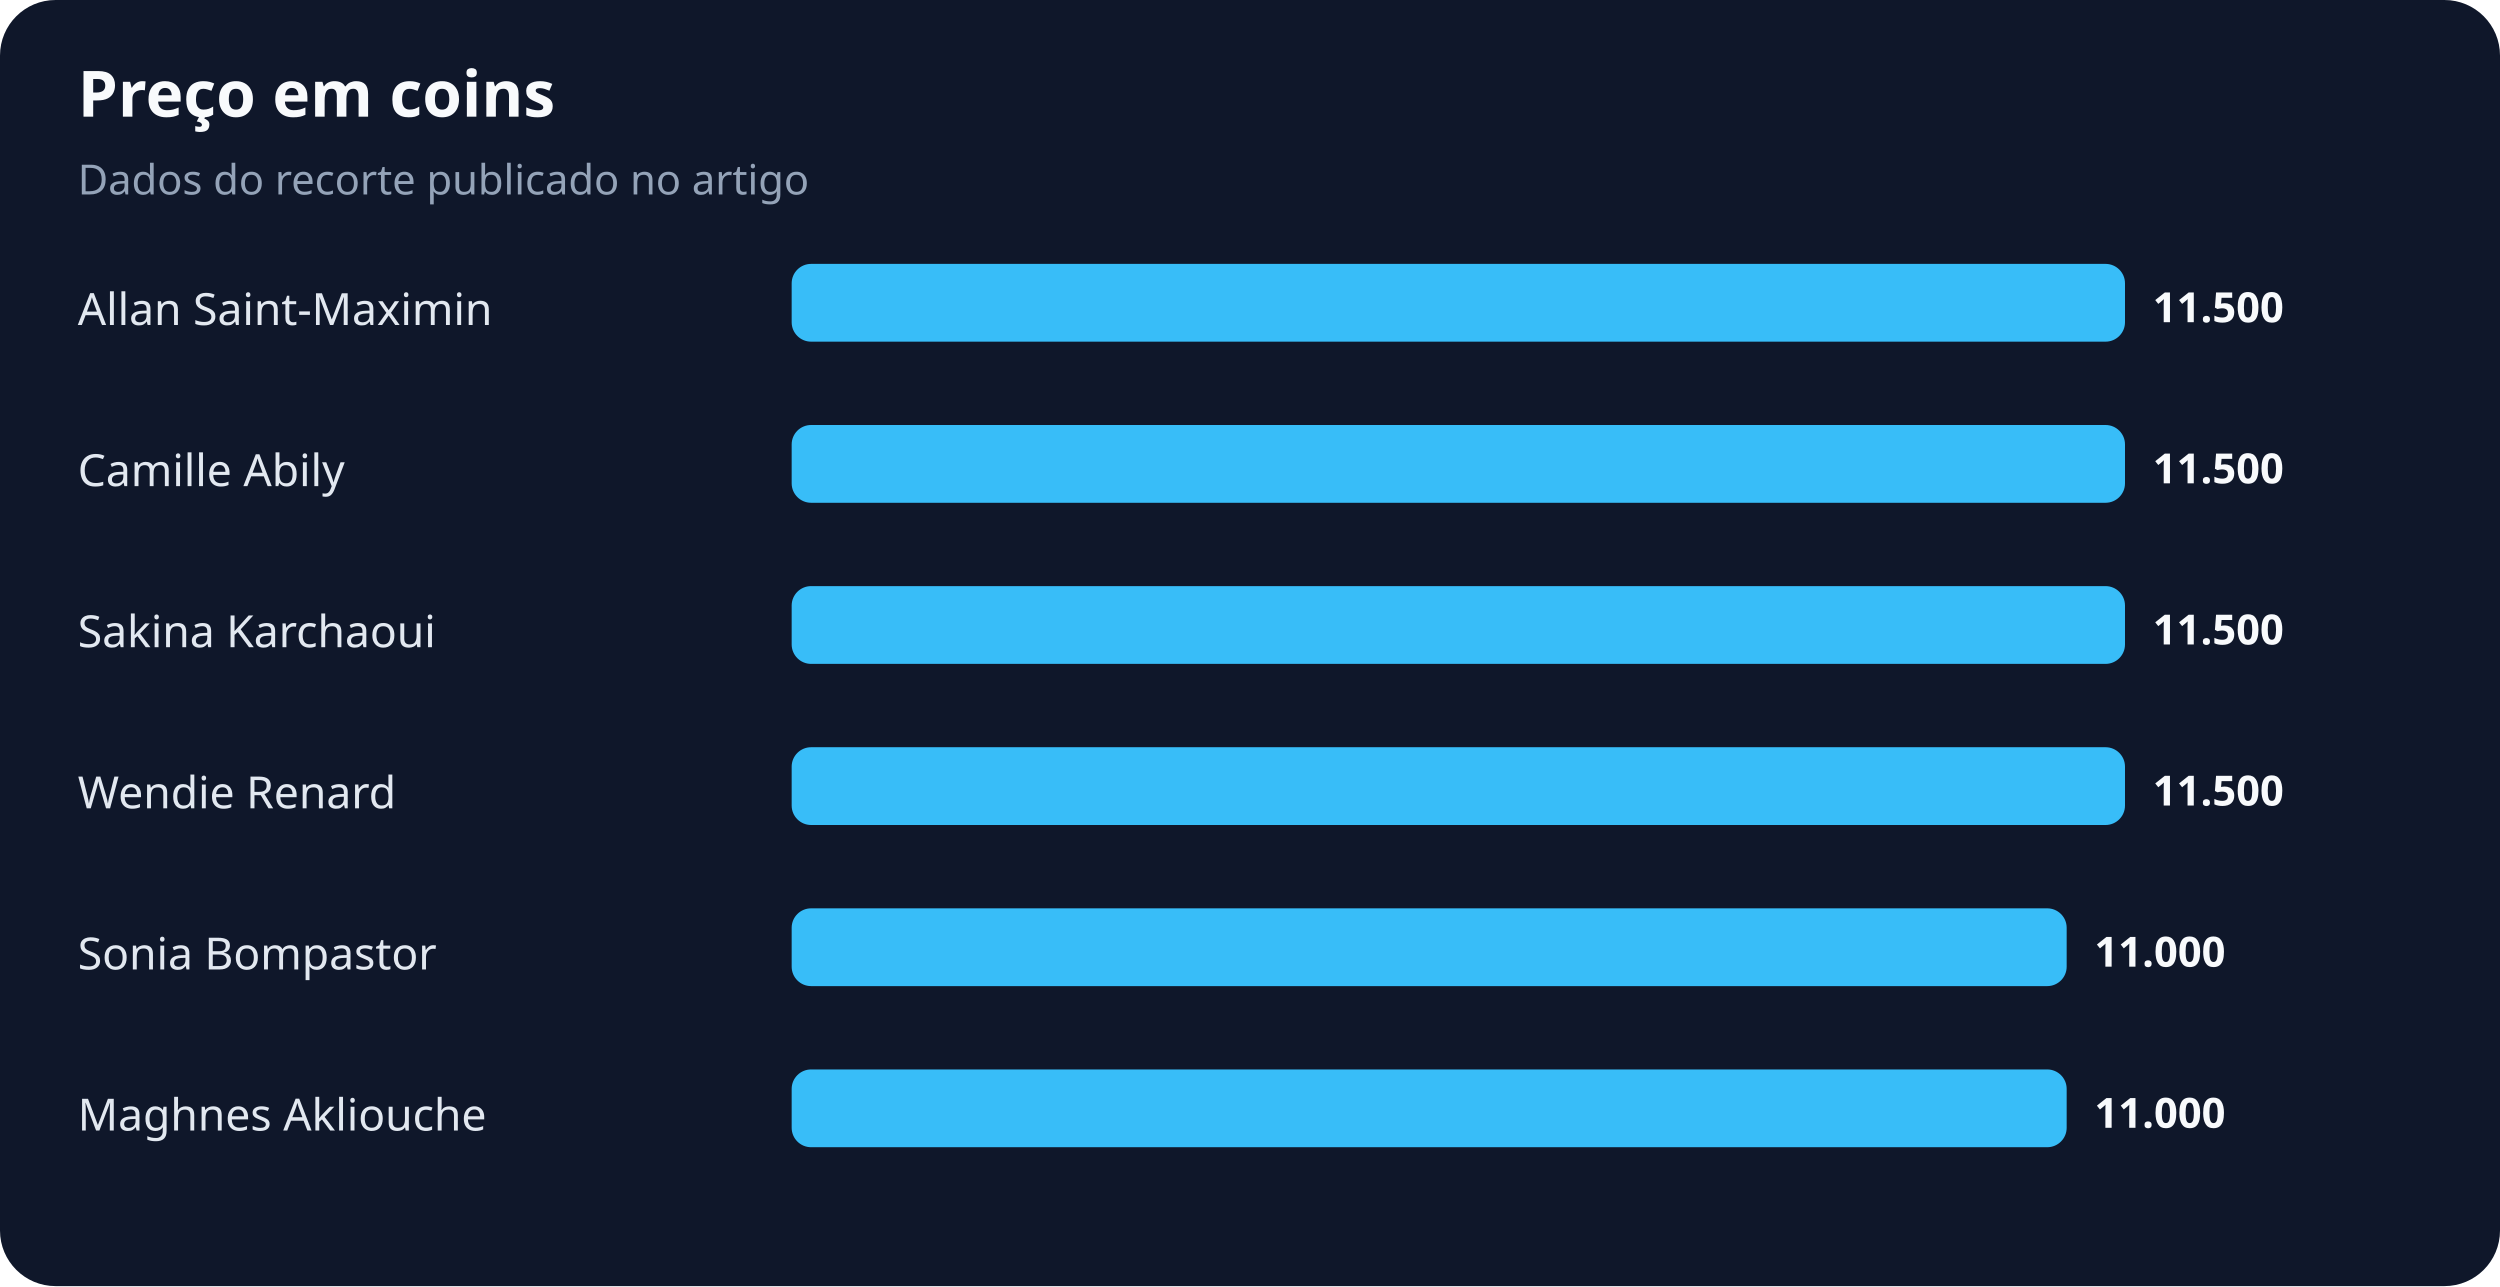
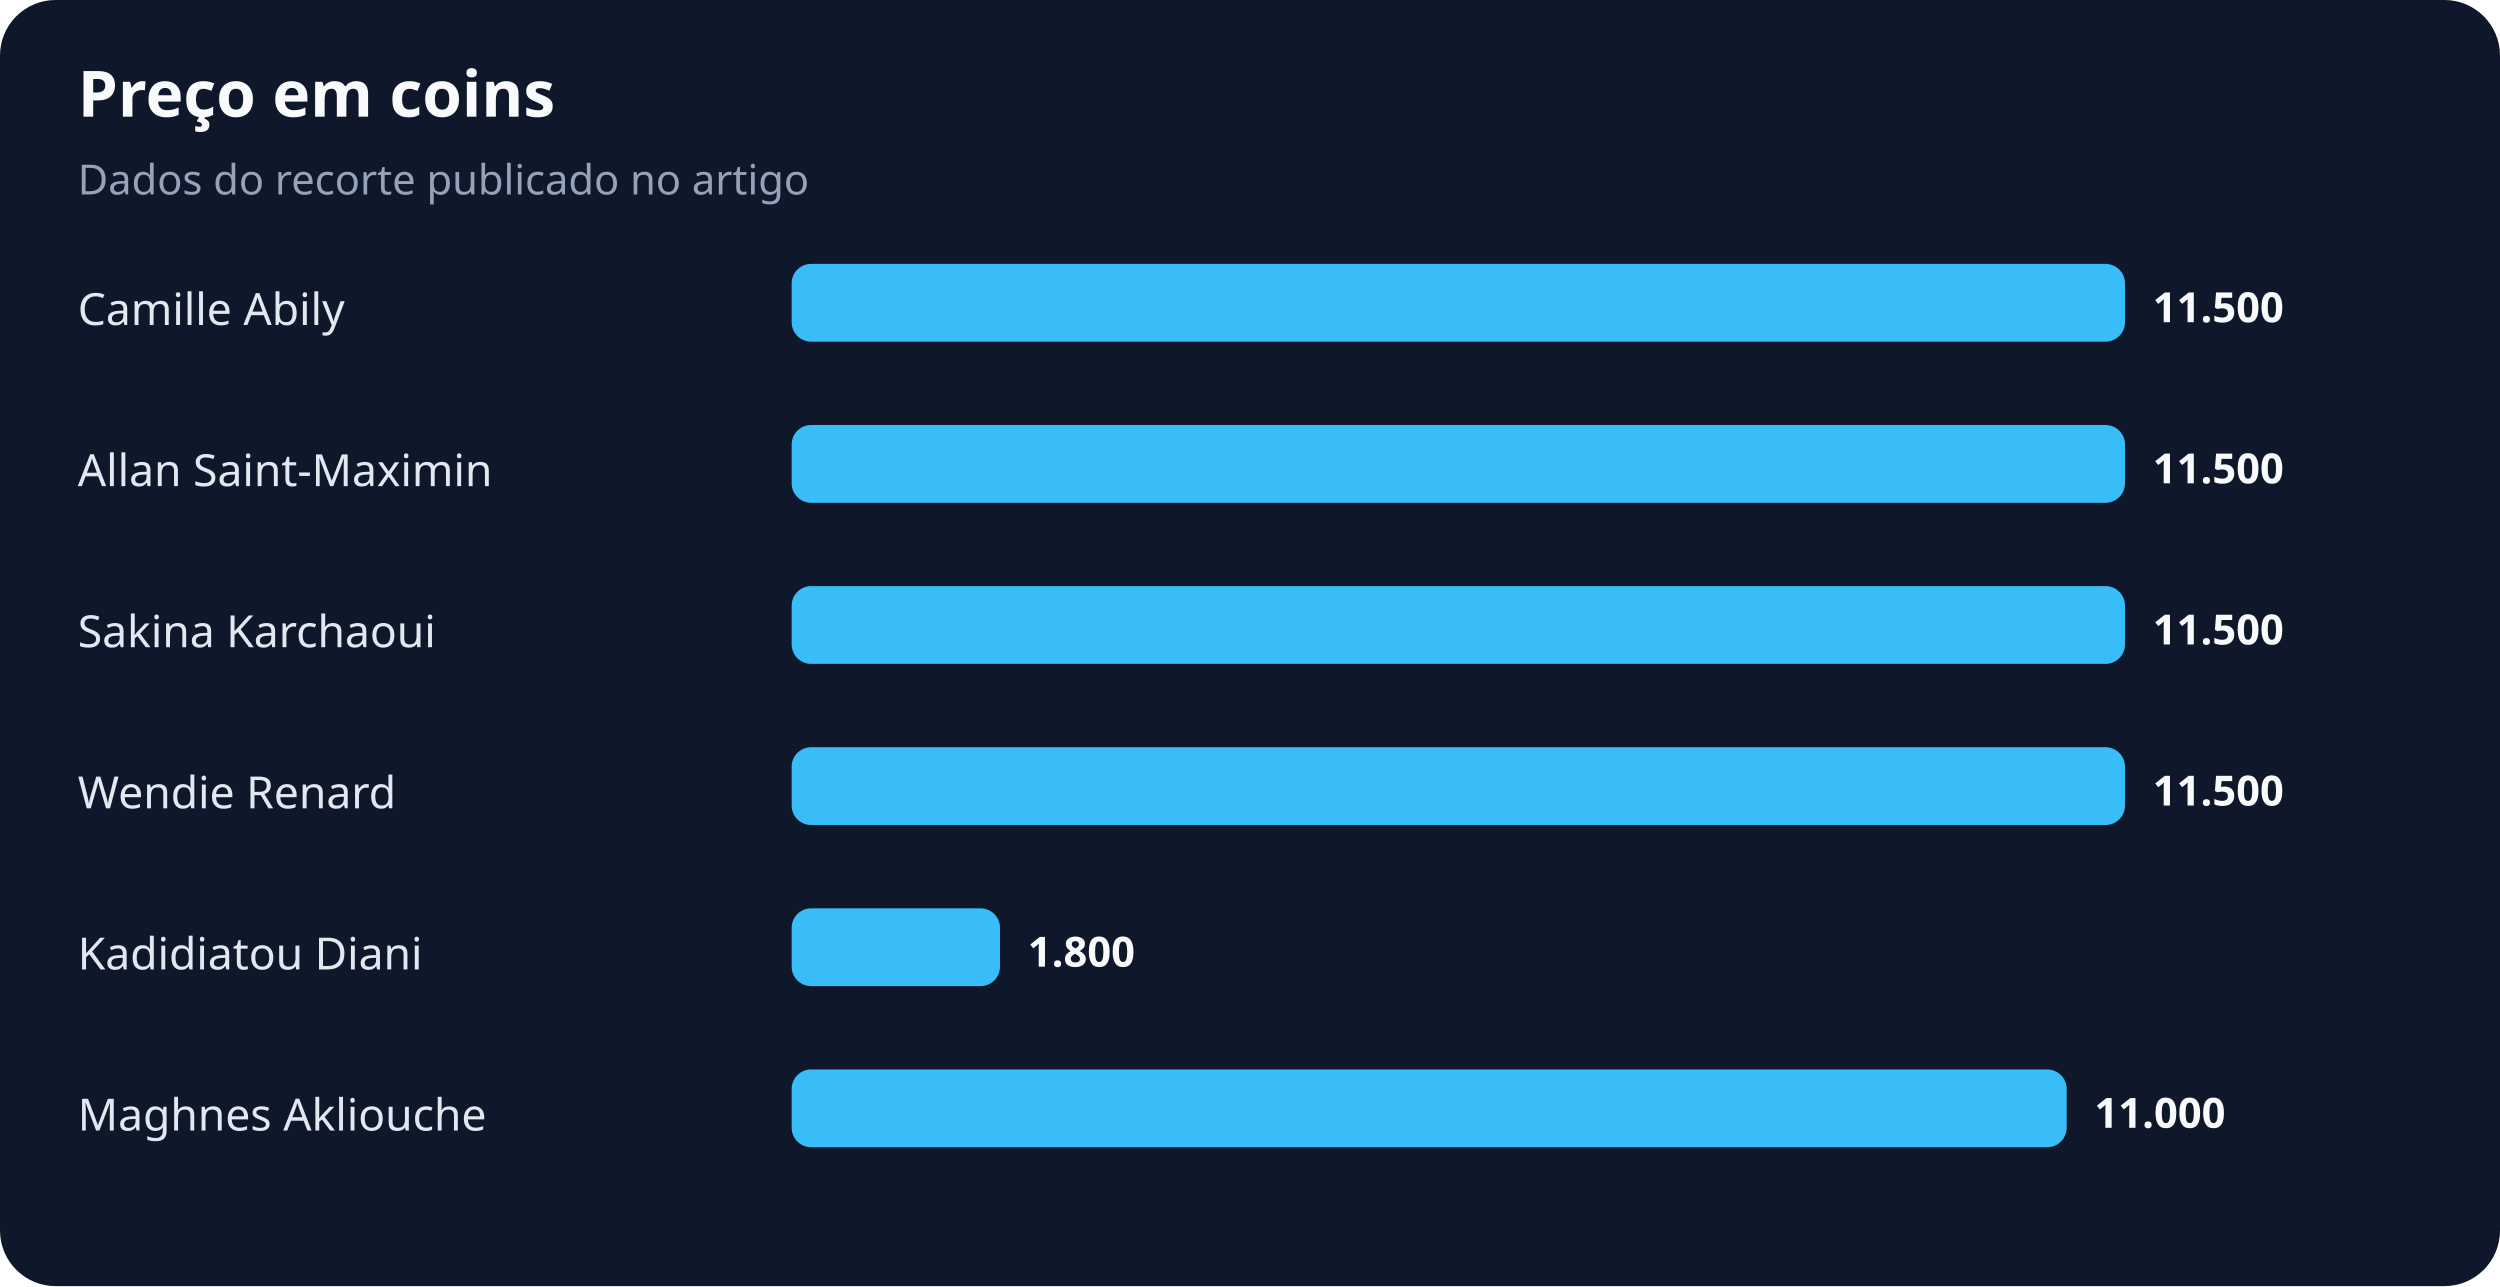
<svg xmlns="http://www.w3.org/2000/svg" width="900" height="463" viewBox="0 0 900 463" role="img" aria-labelledby="title desc">
  <rect width="100%" height="100%" rx="20" fill="#0f172a" />
  <text x="28" y="42" fill="#f8fafc" font-family="system-ui,sans-serif" font-size="23" font-weight="700">Preço em coins</text>
  <text x="28" y="70" fill="#94a3b8" font-family="system-ui,sans-serif" font-size="15">Dados do recorte publicado no artigo</text>
-   <text x="28" y="117" fill="#e2e8f0" font-family="system-ui,sans-serif" font-size="16">Allan Saint-Maximin</text>
+   <text x="28" y="117" fill="#e2e8f0" font-family="system-ui,sans-serif" font-size="16">Camille Abily</text>
  <rect x="285" y="95" width="480" height="28" rx="7" fill="#38bdf8" />
  <text x="775" y="116" fill="#f8fafc" font-family="system-ui,sans-serif" font-size="15" font-weight="700">11.500</text>
-   <text x="28" y="175" fill="#e2e8f0" font-family="system-ui,sans-serif" font-size="16">Camille Abily</text>
+   <text x="28" y="175" fill="#e2e8f0" font-family="system-ui,sans-serif" font-size="16">Allan Saint-Maximin</text>
  <rect x="285" y="153" width="480" height="28" rx="7" fill="#38bdf8" />
  <text x="775" y="174" fill="#f8fafc" font-family="system-ui,sans-serif" font-size="15" font-weight="700">11.500</text>
  <text x="28" y="233" fill="#e2e8f0" font-family="system-ui,sans-serif" font-size="16">Sakina Karchaoui</text>
  <rect x="285" y="211" width="480" height="28" rx="7" fill="#38bdf8" />
  <text x="775" y="232" fill="#f8fafc" font-family="system-ui,sans-serif" font-size="15" font-weight="700">11.500</text>
  <text x="28" y="291" fill="#e2e8f0" font-family="system-ui,sans-serif" font-size="16">Wendie Renard</text>
  <rect x="285" y="269" width="480" height="28" rx="7" fill="#38bdf8" />
  <text x="775" y="290" fill="#f8fafc" font-family="system-ui,sans-serif" font-size="15" font-weight="700">11.500</text>
-   <text x="28" y="349" fill="#e2e8f0" font-family="system-ui,sans-serif" font-size="16">Sonia Bompastor</text>
-   <rect x="285" y="327" width="459" height="28" rx="7" fill="#38bdf8" />
-   <text x="754" y="348" fill="#f8fafc" font-family="system-ui,sans-serif" font-size="15" font-weight="700">11.000</text>
+   <text x="28" y="349" fill="#e2e8f0" font-family="system-ui,sans-serif" font-size="16">Kadidiatou Diani</text>
+   <rect x="285" y="327" width="75" height="28" rx="7" fill="#38bdf8" />
+   <text x="370" y="348" fill="#f8fafc" font-family="system-ui,sans-serif" font-size="15" font-weight="700">1.800</text>
  <text x="28" y="407" fill="#e2e8f0" font-family="system-ui,sans-serif" font-size="16">Maghnes Akliouche</text>
  <rect x="285" y="385" width="459" height="28" rx="7" fill="#38bdf8" />
  <text x="754" y="406" fill="#f8fafc" font-family="system-ui,sans-serif" font-size="15" font-weight="700">11.000</text>
</svg>
